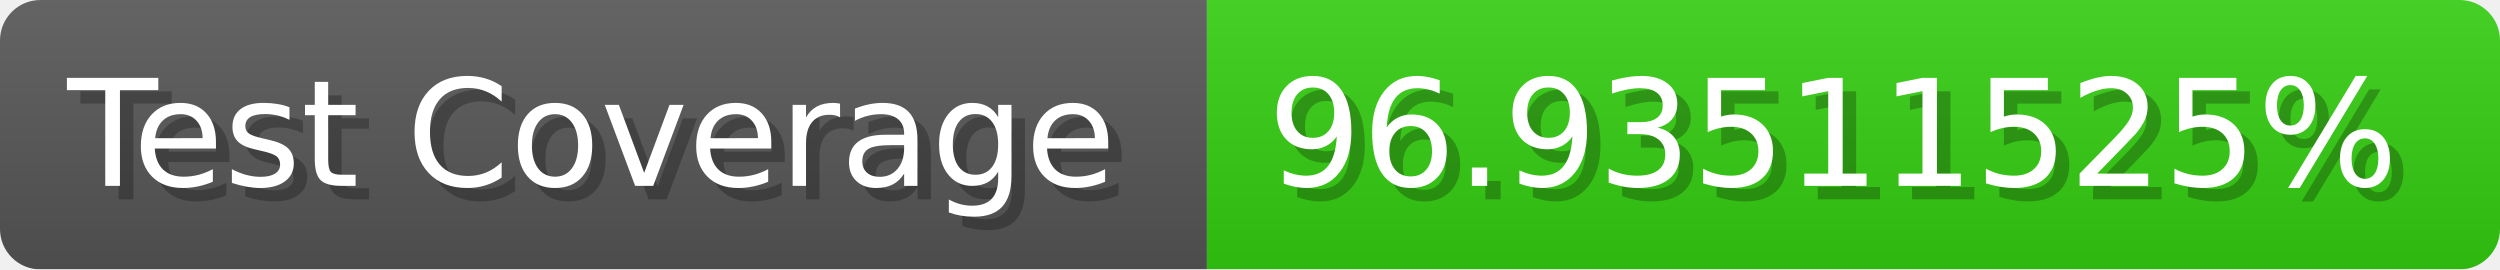
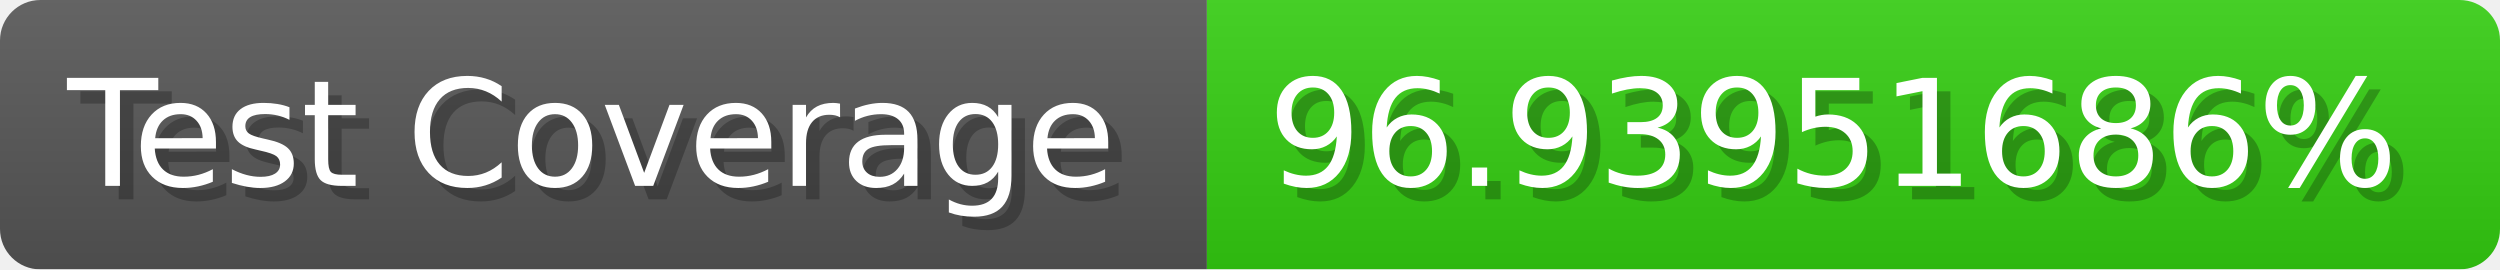
- <svg xmlns="http://www.w3.org/2000/svg" width="185.6" height="20" viewBox="0 0 1856 200" role="img" aria-label="Test Coverage: 96.93511525%">
+ <svg xmlns="http://www.w3.org/2000/svg" width="185.6" height="20" viewBox="0 0 1856 200" role="img" aria-label="Test Coverage: 96.93951686%">
  <linearGradient id="a" x2="0" y2="100%">
    <stop offset="0" stop-opacity=".1" stop-color="#EEE" />
    <stop offset="1" stop-opacity=".1" />
  </linearGradient>
  <mask id="m">
    <rect width="1856" height="200" rx="30" fill="#FFF" />
  </mask>
  <g mask="url(#m)">
    <rect width="896" height="200" fill="#555" />
    <rect width="960" height="200" fill="#3C1" x="896" />
    <rect width="1856" height="200" fill="url(#a)" />
  </g>
  <g aria-hidden="true" fill="#fff" text-anchor="start" font-family="Verdana,DejaVu Sans,sans-serif" font-size="110">
    <text x="60" y="148" textLength="796" fill="#000" opacity="0.25">Test Coverage</text>
    <text x="50" y="138" textLength="796">Test Coverage</text>
-     <text x="951" y="148" textLength="860" fill="#000" opacity="0.25">96.93511525%</text>
-     <text x="941" y="138" textLength="860">96.93511525%</text>
+     <text x="951" y="148" textLength="860" fill="#000" opacity="0.25">96.93951686%</text>
+     <text x="941" y="138" textLength="860">96.93951686%</text>
  </g>
</svg>
